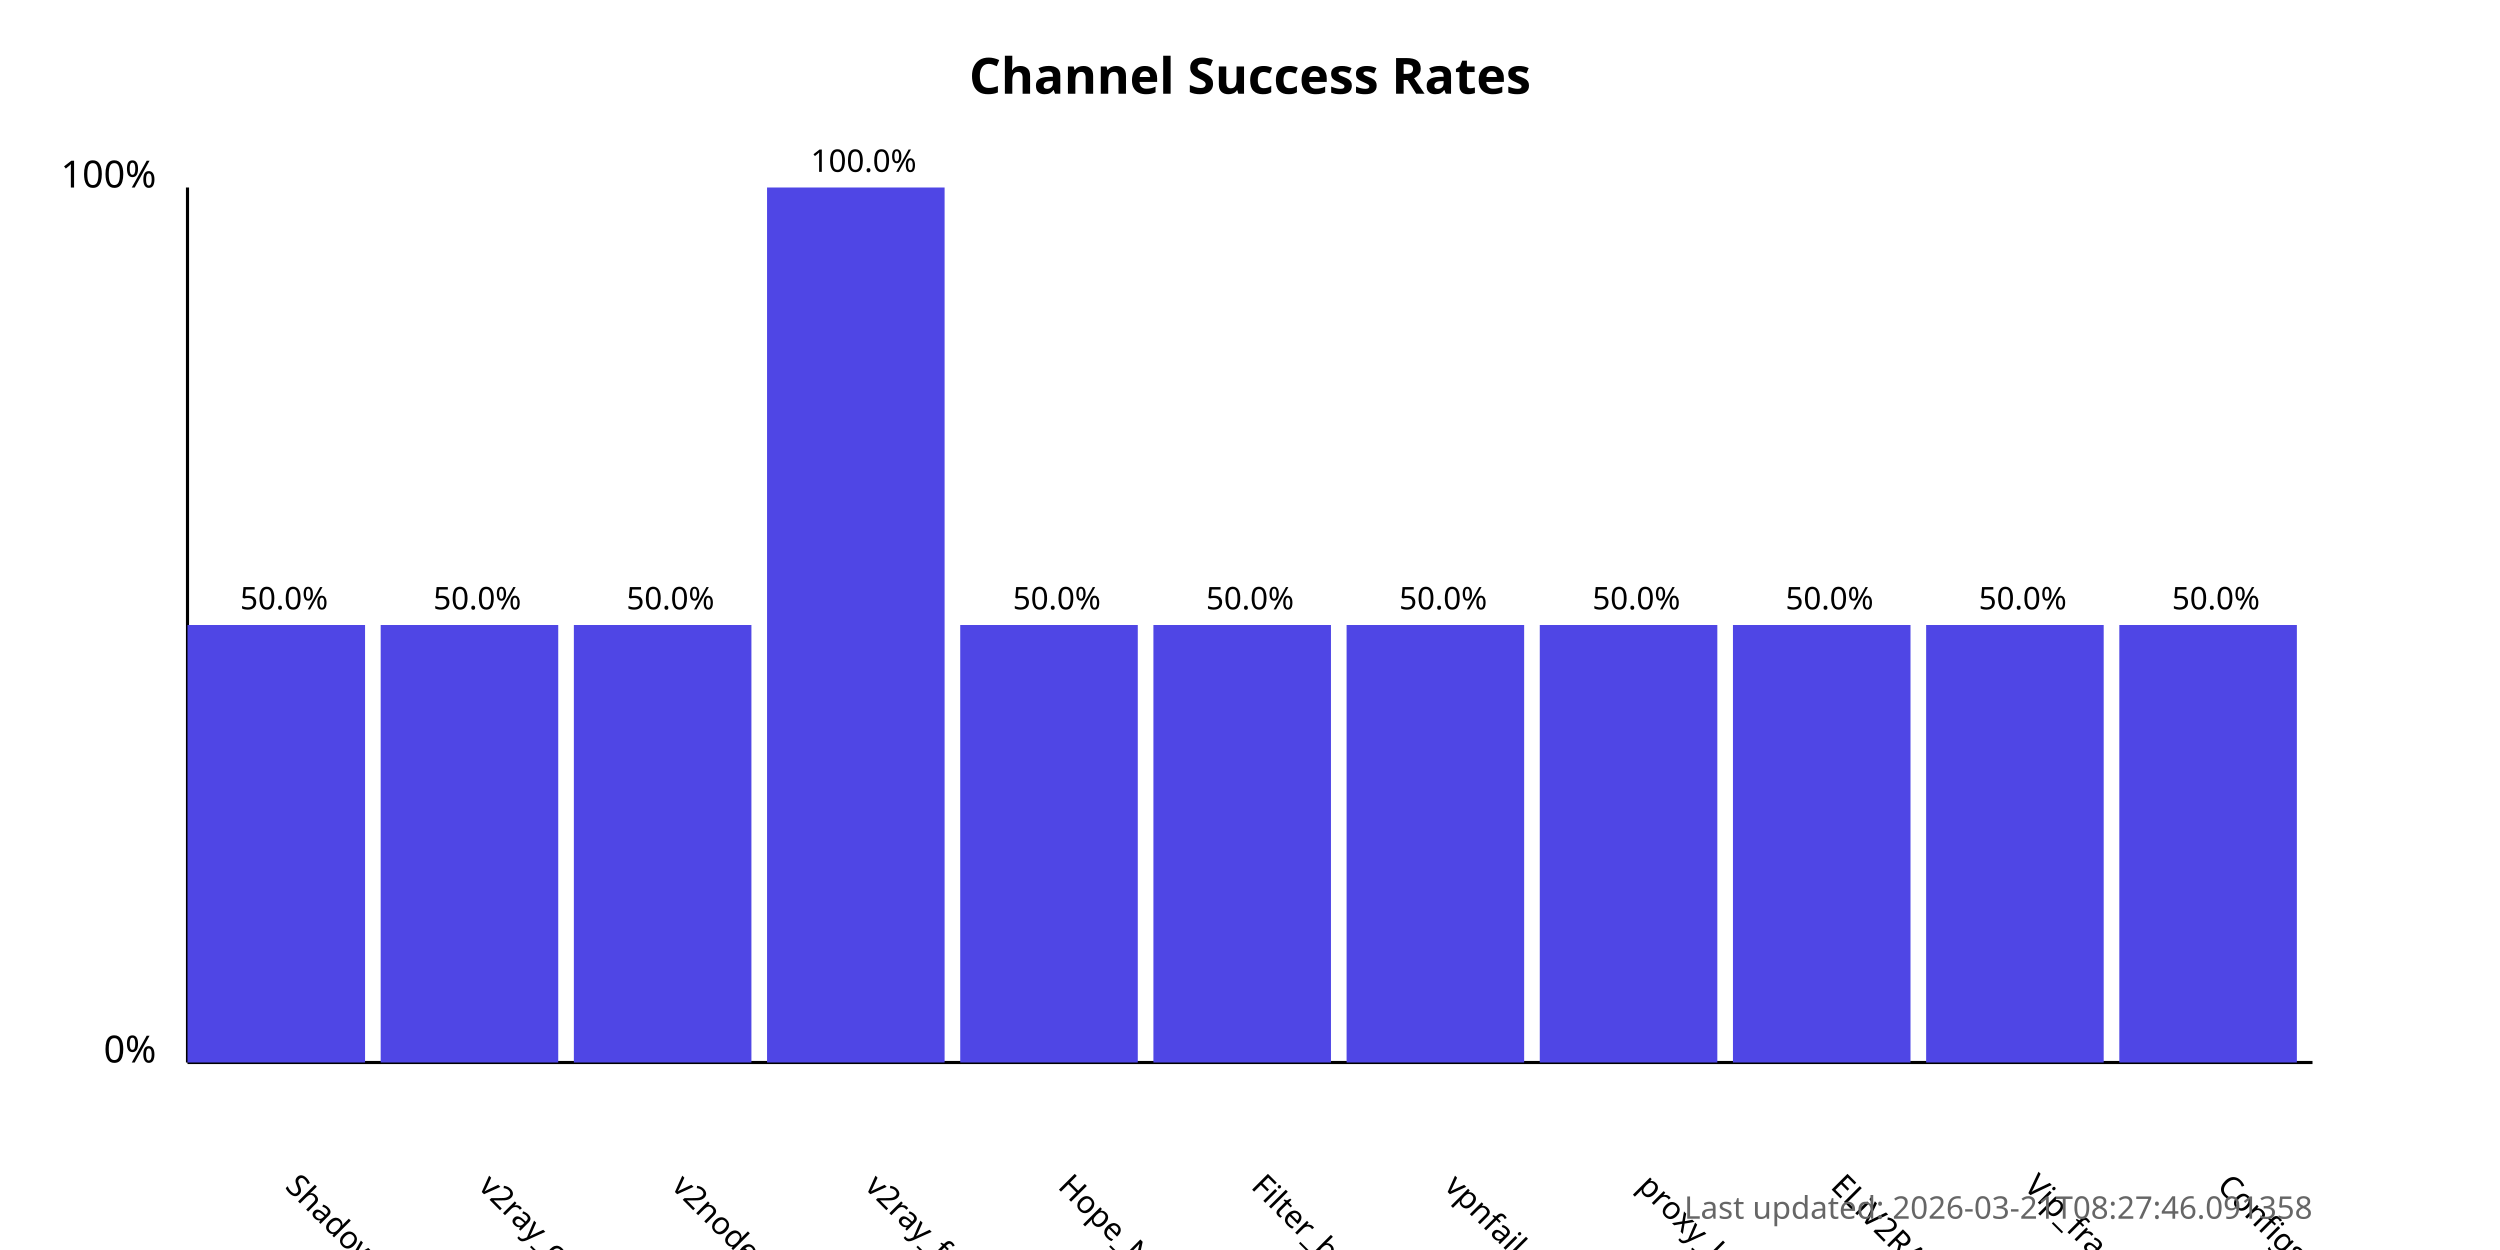
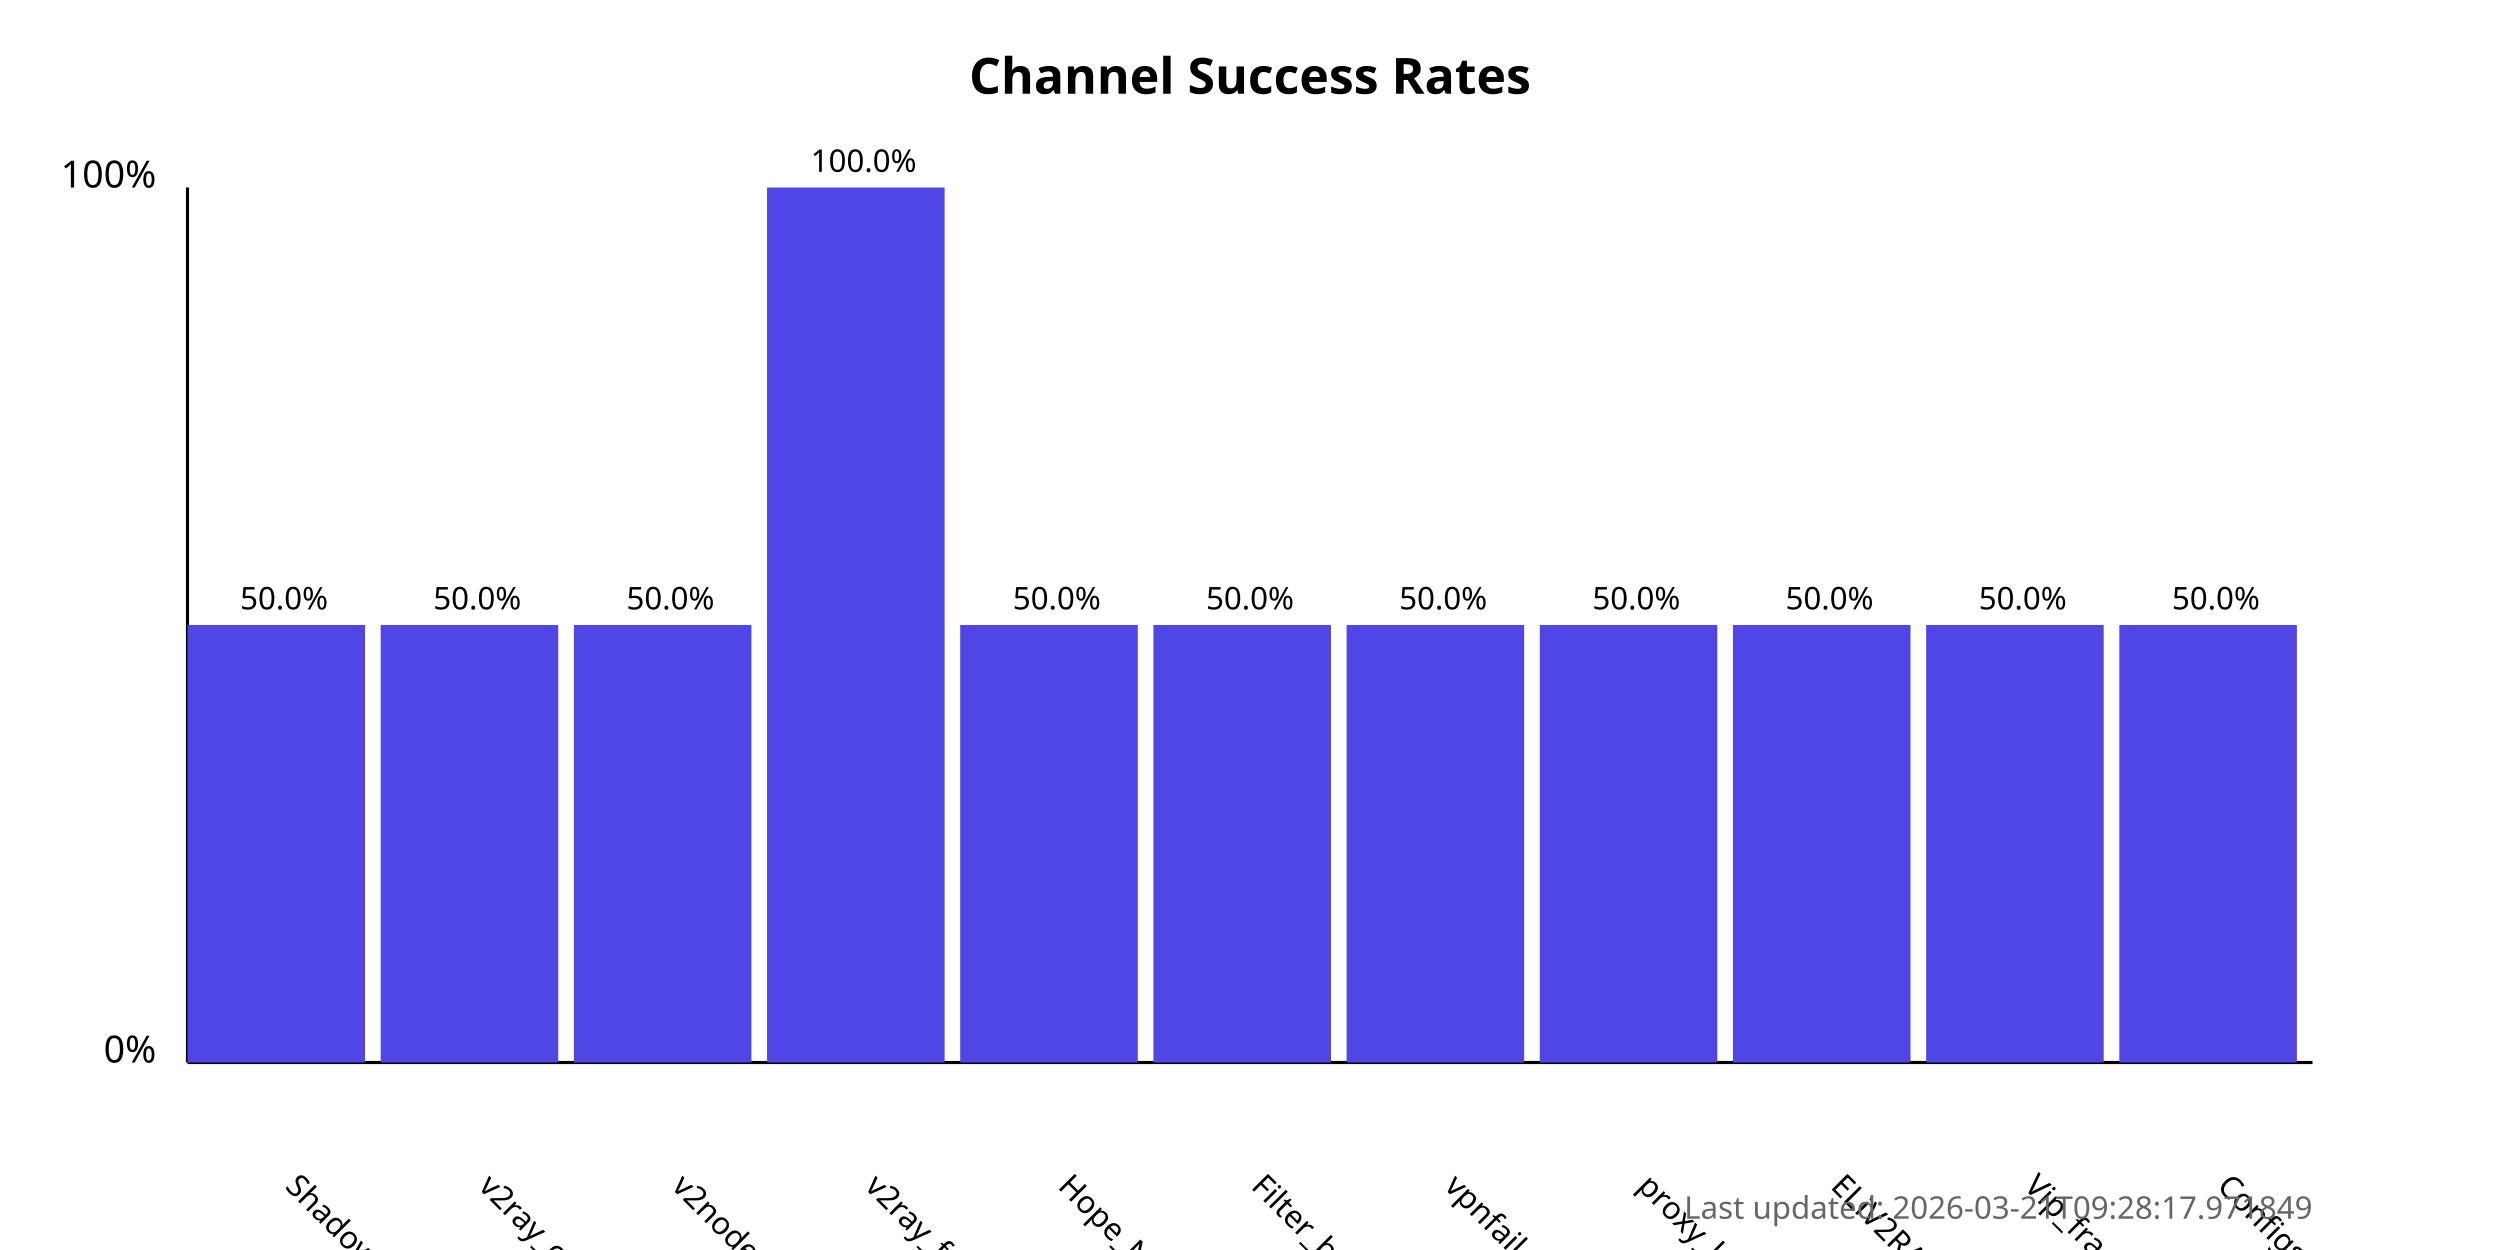
<svg xmlns="http://www.w3.org/2000/svg" width="800" height="400">
  <style>
            .chart-title { font: bold 16px sans-serif; }
            .axis-label { font: 12px sans-serif; }
            .tick-label { font: 10px sans-serif; }
            .bar { fill: #4f46e5; }
            .bar:hover { fill: #6366f1; }
            .timestamp { font: 10px sans-serif; fill: #666; }
        </style>
  <text x="400.0" y="30" text-anchor="middle" class="chart-title">
            Channel Success Rates
        </text>
  <line x1="60" y1="340" x2="60" y2="60" stroke="black" stroke-width="1" />
  <line x1="60" y1="340" x2="740" y2="340" stroke="black" stroke-width="1" />
  <text x="50" y="340" text-anchor="end" class="axis-label">0%</text>
  <text x="50" y="60" text-anchor="end" class="axis-label">100%</text>
  <g>
    <rect x="60" y="200.0" width="56.818" height="140.0" class="bar" />
    <text x="90.909" y="380" transform="rotate(45, 90.90909, 380)" text-anchor="start" class="tick-label">
                ShadowProxy66
            </text>
    <text x="90.909" y="195.0" text-anchor="middle" class="tick-label">
                50.0%
            </text>
  </g>
  <g>
    <rect x="121.818" y="200.0" width="56.818" height="140.0" class="bar" />
    <text x="152.727" y="380" transform="rotate(45, 152.7273, 380)" text-anchor="start" class="tick-label">
                v2ray_configs_pool
            </text>
    <text x="152.727" y="195.0" text-anchor="middle" class="tick-label">
                50.0%
            </text>
  </g>
  <g>
    <rect x="183.636" y="200.0" width="56.818" height="140.0" class="bar" />
    <text x="214.545" y="380" transform="rotate(45, 214.5455, 380)" text-anchor="start" class="tick-label">
                v2nodes
            </text>
    <text x="214.545" y="195.0" text-anchor="middle" class="tick-label">
                50.0%
            </text>
  </g>
  <g>
    <rect x="245.455" y="60.0" width="56.818" height="280.0" class="bar" />
    <text x="276.364" y="380" transform="rotate(45, 276.3636, 380)" text-anchor="start" class="tick-label">
                v2ray_free_conf
            </text>
    <text x="276.364" y="55.0" text-anchor="middle" class="tick-label">
                100.0%
            </text>
  </g>
  <g>
    <rect x="307.273" y="200.0" width="56.818" height="140.0" class="bar" />
    <text x="338.182" y="380" transform="rotate(45, 338.1818, 380)" text-anchor="start" class="tick-label">
                Hope_Net
            </text>
    <text x="338.182" y="195.0" text-anchor="middle" class="tick-label">
                50.0%
            </text>
  </g>
  <g>
    <rect x="369.091" y="200.0" width="56.818" height="140.0" class="bar" />
    <text x="400.0" y="380" transform="rotate(45, 400.0, 380)" text-anchor="start" class="tick-label">
                Filter_breaker
            </text>
    <text x="400.0" y="195.0" text-anchor="middle" class="tick-label">
                50.0%
            </text>
  </g>
  <g>
    <rect x="430.909" y="200.0" width="56.818" height="140.0" class="bar" />
    <text x="461.818" y="380" transform="rotate(45, 461.8182, 380)" text-anchor="start" class="tick-label">
                vpnfail_vless
            </text>
    <text x="461.818" y="195.0" text-anchor="middle" class="tick-label">
                50.0%
            </text>
  </g>
  <g>
    <rect x="492.727" y="200.0" width="56.818" height="140.0" class="bar" />
    <text x="523.636" y="380" transform="rotate(45, 523.6364, 380)" text-anchor="start" class="tick-label">
                proxy_kafee
            </text>
    <text x="523.636" y="195.0" text-anchor="middle" class="tick-label">
                50.0%
            </text>
  </g>
  <g>
    <rect x="554.545" y="200.0" width="56.818" height="140.0" class="bar" />
    <text x="585.455" y="380" transform="rotate(45, 585.4545, 380)" text-anchor="start" class="tick-label">
                ELiV2RAY
            </text>
    <text x="585.455" y="195.0" text-anchor="middle" class="tick-label">
                50.0%
            </text>
  </g>
  <g>
    <rect x="616.364" y="200.0" width="56.818" height="140.0" class="bar" />
    <text x="647.273" y="380" transform="rotate(45, 647.2727, 380)" text-anchor="start" class="tick-label">
                Vip_fragment_v2ray
            </text>
    <text x="647.273" y="195.0" text-anchor="middle" class="tick-label">
                50.0%
            </text>
  </g>
  <g>
    <rect x="678.182" y="200.0" width="56.818" height="140.0" class="bar" />
    <text x="709.091" y="380" transform="rotate(45, 709.0909, 380)" text-anchor="start" class="tick-label">
                ConfigsHubPlus
            </text>
    <text x="709.091" y="195.0" text-anchor="middle" class="tick-label">
                50.0%
            </text>
  </g>
  <text x="740" y="390" text-anchor="end" class="timestamp">
-             Last updated: 2026-03-21T08:27:46.091358
+             Last updated: 2026-03-21T09:28:17.971849
        </text>
</svg>
